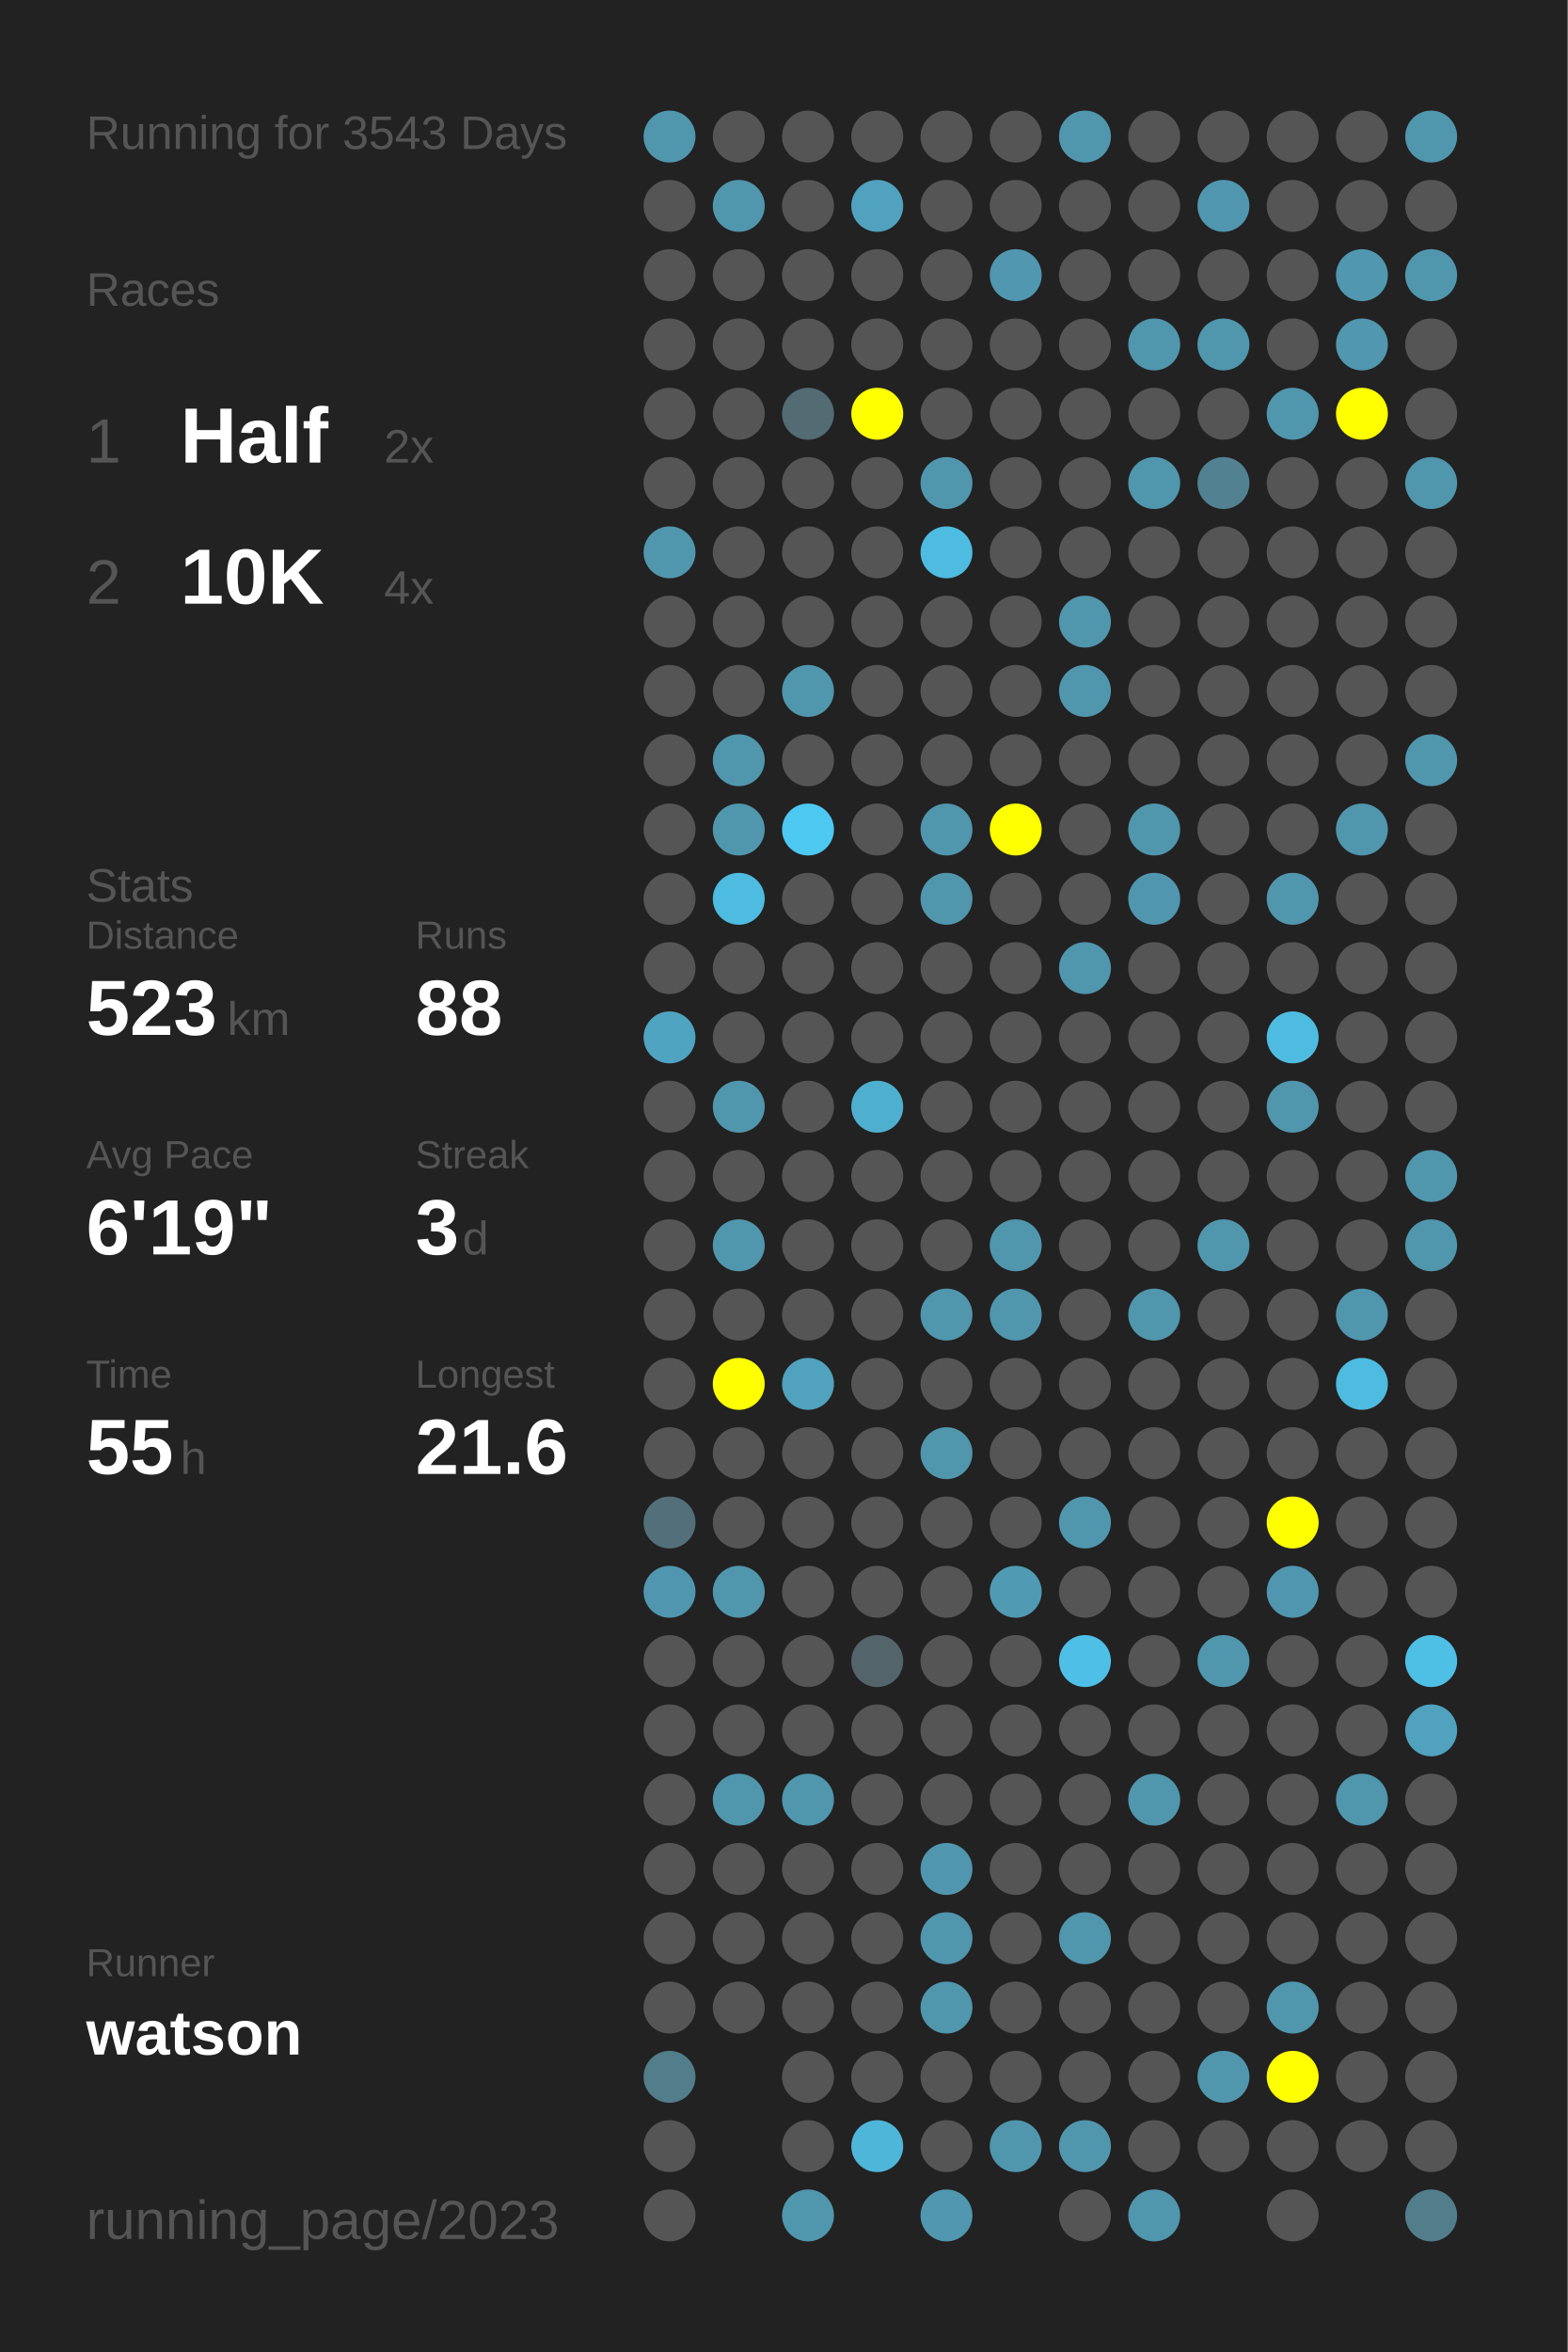
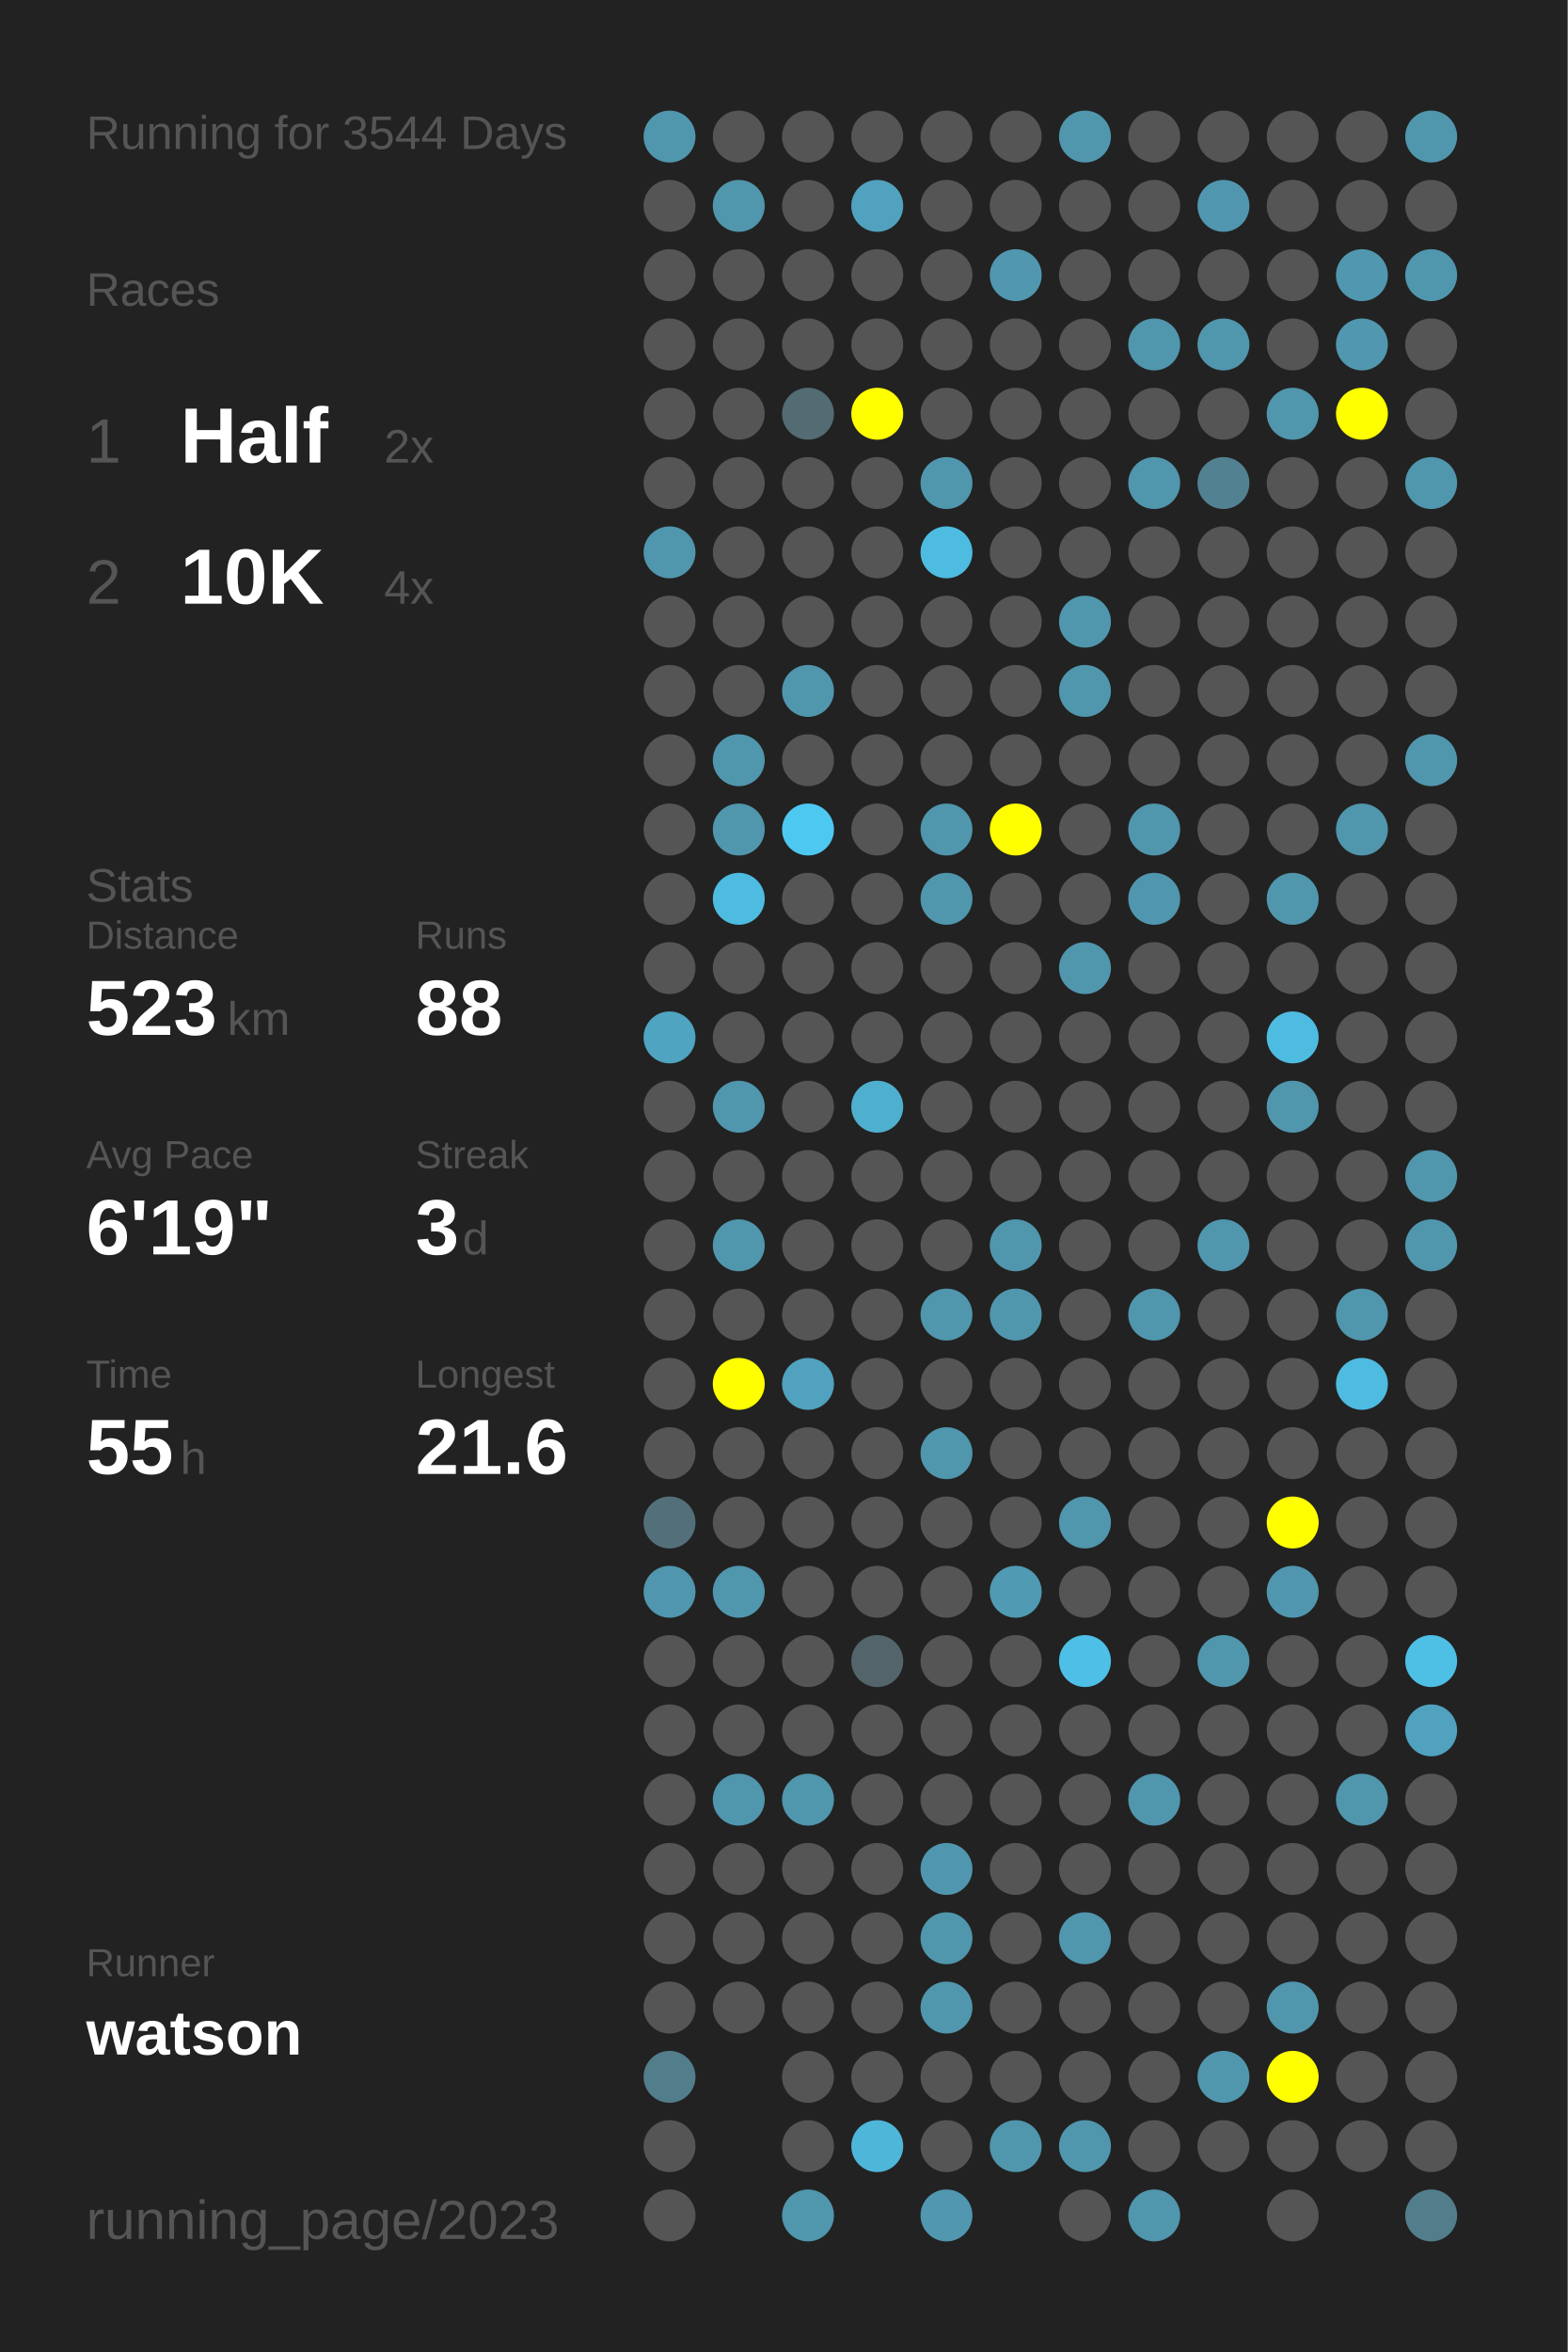
<svg xmlns="http://www.w3.org/2000/svg" baseProfile="full" height="300mm" version="1.1" viewBox="0,0,200,300" width="200mm">
  <defs />
  <rect fill="#222222" height="300" width="200" x="0" y="0" />
-   <text fill="#555555" style="font-size:6px; font-family:Arial;" x="11" y="19">Running for 3543 Days</text>
+   <text fill="#555555" style="font-size:6px; font-family:Arial;" x="11" y="19">Running for 3544 Days</text>
  <text fill="#555555" style="font-size:6px; font-family:Arial;" x="11" y="39">Races</text>
  <text fill="#555555" style="font-size:8px; font-family:Arial;" x="11" y="59">1</text>
  <text fill="#FFFFFF" style="font-size:10px; font-family:Arial; font-weight:bold;" x="23" y="59">Half</text>
  <text fill="#555555" style="font-size:6px; font-family:Arial;" x="49" y="59">2x</text>
  <text fill="#555555" style="font-size:8px; font-family:Arial;" x="11" y="77">2</text>
  <text fill="#FFFFFF" style="font-size:10px; font-family:Arial; font-weight:bold;" x="23" y="77">10K</text>
  <text fill="#555555" style="font-size:6px; font-family:Arial;" x="49" y="77">4x</text>
  <text fill="#555555" style="font-size:6px; font-family:Arial;" x="11" y="115">Stats</text>
  <text fill="#555555" style="font-size:5px; font-family:Arial;" x="11" y="121">Distance</text>
  <text fill="#FFFFFF" style="font-size:10px; font-family:Arial; font-weight:bold;" x="11" y="132">523</text>
  <text fill="#555555" style="font-size:6px; font-family:Arial;" x="29" y="132">km</text>
  <text fill="#555555" style="font-size:5px; font-family:Arial;" x="53" y="121">Runs</text>
  <text fill="#FFFFFF" style="font-size:10px; font-family:Arial; font-weight:bold;" x="53" y="132">88</text>
  <text fill="#555555" style="font-size:5px; font-family:Arial;" x="11" y="149">Avg Pace</text>
  <text fill="#FFFFFF" style="font-size:10px; font-family:Arial; font-weight:bold;" x="11" y="160">6'19"</text>
  <text fill="#555555" style="font-size:5px; font-family:Arial;" x="53" y="149">Streak</text>
  <text fill="#FFFFFF" style="font-size:10px; font-family:Arial; font-weight:bold;" x="53" y="160">3</text>
  <text fill="#555555" style="font-size:6px; font-family:Arial;" x="59" y="160">d</text>
  <text fill="#555555" style="font-size:5px; font-family:Arial;" x="11" y="177">Time</text>
  <text fill="#FFFFFF" style="font-size:10px; font-family:Arial; font-weight:bold;" x="11" y="188">55</text>
  <text fill="#555555" style="font-size:6px; font-family:Arial;" x="23" y="188">h</text>
  <text fill="#555555" style="font-size:5px; font-family:Arial;" x="53" y="177">Longest</text>
  <text fill="#FFFFFF" style="font-size:10px; font-family:Arial; font-weight:bold;" x="53" y="188">21.6</text>
  <text fill="#555555" style="font-size:5px; font-family:Arial;" x="11" y="252.065">Runner</text>
  <text fill="#FFFFFF" style="font-size:8px; font-family:Arial; font-weight:bold;" x="11" y="262.065">watson</text>
  <text fill="#555555" style="font-size:7px; font-family:Arial;" x="11" y="285.581">running_page/2023</text>
  <circle cx="85.417" cy="17.419" fill="#5096ad" r="3.312" />
  <circle cx="85.417" cy="26.258" fill="#555555" r="3.312" />
  <circle cx="85.417" cy="35.097" fill="#555555" r="3.312" />
  <circle cx="85.417" cy="43.935" fill="#555555" r="3.312" />
  <circle cx="85.417" cy="52.774" fill="#555555" r="3.312" />
  <circle cx="85.417" cy="61.613" fill="#555555" r="3.312" />
  <circle cx="85.417" cy="70.452" fill="#5096ad" r="3.312" />
  <circle cx="85.417" cy="79.29" fill="#555555" r="3.312" />
  <circle cx="85.417" cy="88.129" fill="#555555" r="3.312" />
  <circle cx="85.417" cy="96.968" fill="#555555" r="3.312" />
  <circle cx="85.417" cy="105.806" fill="#555555" r="3.312" />
  <circle cx="85.417" cy="114.645" fill="#555555" r="3.312" />
  <circle cx="85.417" cy="123.484" fill="#555555" r="3.312" />
  <circle cx="85.417" cy="132.323" fill="#4fa4c1" r="3.312" />
  <circle cx="85.417" cy="141.161" fill="#555555" r="3.312" />
  <circle cx="85.417" cy="150" fill="#555555" r="3.312" />
  <circle cx="85.417" cy="158.839" fill="#555555" r="3.312" />
  <circle cx="85.417" cy="167.677" fill="#555555" r="3.312" />
  <circle cx="85.417" cy="176.516" fill="#555555" r="3.312" />
  <circle cx="85.417" cy="185.355" fill="#555555" r="3.312" />
  <circle cx="85.417" cy="194.194" fill="#53707a" r="3.312" />
  <circle cx="85.417" cy="203.032" fill="#5096ae" r="3.312" />
  <circle cx="85.417" cy="211.871" fill="#555555" r="3.312" />
  <circle cx="85.417" cy="220.71" fill="#555555" r="3.312" />
  <circle cx="85.417" cy="229.548" fill="#555555" r="3.312" />
  <circle cx="85.417" cy="238.387" fill="#555555" r="3.312" />
  <circle cx="85.417" cy="247.226" fill="#555555" r="3.312" />
  <circle cx="85.417" cy="256.065" fill="#555555" r="3.312" />
  <circle cx="85.417" cy="264.903" fill="#527d8b" r="3.312" />
  <circle cx="85.417" cy="273.742" fill="#555555" r="3.312" />
  <circle cx="85.417" cy="282.581" fill="#555555" r="3.312" />
  <circle cx="94.25" cy="17.419" fill="#555555" r="3.312" />
  <circle cx="94.25" cy="26.258" fill="#5096ad" r="3.312" />
  <circle cx="94.25" cy="35.097" fill="#555555" r="3.312" />
  <circle cx="94.25" cy="43.935" fill="#555555" r="3.312" />
  <circle cx="94.25" cy="52.774" fill="#555555" r="3.312" />
  <circle cx="94.25" cy="61.613" fill="#555555" r="3.312" />
  <circle cx="94.25" cy="70.452" fill="#555555" r="3.312" />
  <circle cx="94.25" cy="79.29" fill="#555555" r="3.312" />
  <circle cx="94.25" cy="88.129" fill="#555555" r="3.312" />
  <circle cx="94.25" cy="96.968" fill="#5096ad" r="3.312" />
  <circle cx="94.25" cy="105.806" fill="#5096ad" r="3.312" />
  <circle cx="94.25" cy="114.645" fill="#4ebbe0" r="3.312" />
  <circle cx="94.25" cy="123.484" fill="#555555" r="3.312" />
  <circle cx="94.25" cy="132.323" fill="#555555" r="3.312" />
  <circle cx="94.25" cy="141.161" fill="#5096ad" r="3.312" />
  <circle cx="94.25" cy="150" fill="#555555" r="3.312" />
  <circle cx="94.25" cy="158.839" fill="#5096ad" r="3.312" />
  <circle cx="94.25" cy="167.677" fill="#555555" r="3.312" />
  <circle cx="94.25" cy="176.516" fill="#FFFF00" r="3.312" />
  <circle cx="94.25" cy="185.355" fill="#555555" r="3.312" />
  <circle cx="94.25" cy="194.194" fill="#555555" r="3.312" />
  <circle cx="94.25" cy="203.032" fill="#5096ad" r="3.312" />
  <circle cx="94.25" cy="211.871" fill="#555555" r="3.312" />
  <circle cx="94.25" cy="220.71" fill="#555555" r="3.312" />
  <circle cx="94.25" cy="229.548" fill="#5096ad" r="3.312" />
  <circle cx="94.25" cy="238.387" fill="#555555" r="3.312" />
  <circle cx="94.25" cy="247.226" fill="#555555" r="3.312" />
  <circle cx="94.25" cy="256.065" fill="#555555" r="3.312" />
  <circle cx="103.083" cy="17.419" fill="#555555" r="3.312" />
  <circle cx="103.083" cy="26.258" fill="#555555" r="3.312" />
  <circle cx="103.083" cy="35.097" fill="#555555" r="3.312" />
  <circle cx="103.083" cy="43.935" fill="#555555" r="3.312" />
  <circle cx="103.083" cy="52.774" fill="#536b73" r="3.312" />
  <circle cx="103.083" cy="61.613" fill="#555555" r="3.312" />
  <circle cx="103.083" cy="70.452" fill="#555555" r="3.312" />
  <circle cx="103.083" cy="79.29" fill="#555555" r="3.312" />
  <circle cx="103.083" cy="88.129" fill="#5096ad" r="3.312" />
  <circle cx="103.083" cy="96.968" fill="#555555" r="3.312" />
  <circle cx="103.083" cy="105.806" fill="#4dc8f1" r="3.312" />
  <circle cx="103.083" cy="114.645" fill="#555555" r="3.312" />
  <circle cx="103.083" cy="123.484" fill="#555555" r="3.312" />
  <circle cx="103.083" cy="132.323" fill="#555555" r="3.312" />
  <circle cx="103.083" cy="141.161" fill="#555555" r="3.312" />
  <circle cx="103.083" cy="150" fill="#555555" r="3.312" />
  <circle cx="103.083" cy="158.839" fill="#555555" r="3.312" />
  <circle cx="103.083" cy="167.677" fill="#555555" r="3.312" />
  <circle cx="103.083" cy="176.516" fill="#50a2be" r="3.312" />
  <circle cx="103.083" cy="185.355" fill="#555555" r="3.312" />
  <circle cx="103.083" cy="194.194" fill="#555555" r="3.312" />
  <circle cx="103.083" cy="203.032" fill="#555555" r="3.312" />
  <circle cx="103.083" cy="211.871" fill="#555555" r="3.312" />
  <circle cx="103.083" cy="220.71" fill="#555555" r="3.312" />
  <circle cx="103.083" cy="229.548" fill="#5096ad" r="3.312" />
  <circle cx="103.083" cy="238.387" fill="#555555" r="3.312" />
  <circle cx="103.083" cy="247.226" fill="#555555" r="3.312" />
  <circle cx="103.083" cy="256.065" fill="#555555" r="3.312" />
  <circle cx="103.083" cy="264.903" fill="#555555" r="3.312" />
  <circle cx="103.083" cy="273.742" fill="#555555" r="3.312" />
  <circle cx="103.083" cy="282.581" fill="#5096ad" r="3.312" />
  <circle cx="111.917" cy="17.419" fill="#555555" r="3.312" />
  <circle cx="111.917" cy="26.258" fill="#50a2be" r="3.312" />
  <circle cx="111.917" cy="35.097" fill="#555555" r="3.312" />
  <circle cx="111.917" cy="43.935" fill="#555555" r="3.312" />
  <circle cx="111.917" cy="52.774" fill="#FFFF00" r="3.312" />
  <circle cx="111.917" cy="61.613" fill="#555555" r="3.312" />
  <circle cx="111.917" cy="70.452" fill="#555555" r="3.312" />
  <circle cx="111.917" cy="79.29" fill="#555555" r="3.312" />
  <circle cx="111.917" cy="88.129" fill="#555555" r="3.312" />
  <circle cx="111.917" cy="96.968" fill="#555555" r="3.312" />
  <circle cx="111.917" cy="105.806" fill="#555555" r="3.312" />
  <circle cx="111.917" cy="114.645" fill="#555555" r="3.312" />
  <circle cx="111.917" cy="123.484" fill="#555555" r="3.312" />
  <circle cx="111.917" cy="132.323" fill="#555555" r="3.312" />
  <circle cx="111.917" cy="141.161" fill="#4fafcf" r="3.312" />
  <circle cx="111.917" cy="150" fill="#555555" r="3.312" />
  <circle cx="111.917" cy="158.839" fill="#555555" r="3.312" />
  <circle cx="111.917" cy="167.677" fill="#555555" r="3.312" />
  <circle cx="111.917" cy="176.516" fill="#555555" r="3.312" />
  <circle cx="111.917" cy="185.355" fill="#555555" r="3.312" />
  <circle cx="111.917" cy="194.194" fill="#555555" r="3.312" />
  <circle cx="111.917" cy="203.032" fill="#555555" r="3.312" />
  <circle cx="111.917" cy="211.871" fill="#53656b" r="3.312" />
  <circle cx="111.917" cy="220.71" fill="#555555" r="3.312" />
  <circle cx="111.917" cy="229.548" fill="#555555" r="3.312" />
  <circle cx="111.917" cy="238.387" fill="#555555" r="3.312" />
  <circle cx="111.917" cy="247.226" fill="#555555" r="3.312" />
  <circle cx="111.917" cy="256.065" fill="#555555" r="3.312" />
  <circle cx="111.917" cy="264.903" fill="#555555" r="3.312" />
  <circle cx="111.917" cy="273.742" fill="#4eb6d9" r="3.312" />
  <circle cx="120.75" cy="17.419" fill="#555555" r="3.312" />
  <circle cx="120.75" cy="26.258" fill="#555555" r="3.312" />
  <circle cx="120.75" cy="35.097" fill="#555555" r="3.312" />
  <circle cx="120.75" cy="43.935" fill="#555555" r="3.312" />
  <circle cx="120.75" cy="52.774" fill="#555555" r="3.312" />
  <circle cx="120.75" cy="61.613" fill="#5096ad" r="3.312" />
  <circle cx="120.75" cy="70.452" fill="#4ebbe0" r="3.312" />
  <circle cx="120.75" cy="79.29" fill="#555555" r="3.312" />
  <circle cx="120.75" cy="88.129" fill="#555555" r="3.312" />
  <circle cx="120.75" cy="96.968" fill="#555555" r="3.312" />
  <circle cx="120.75" cy="105.806" fill="#5096ad" r="3.312" />
  <circle cx="120.75" cy="114.645" fill="#5096ad" r="3.312" />
  <circle cx="120.75" cy="123.484" fill="#555555" r="3.312" />
  <circle cx="120.75" cy="132.323" fill="#555555" r="3.312" />
  <circle cx="120.75" cy="141.161" fill="#555555" r="3.312" />
  <circle cx="120.75" cy="150" fill="#555555" r="3.312" />
  <circle cx="120.75" cy="158.839" fill="#555555" r="3.312" />
  <circle cx="120.75" cy="167.677" fill="#5096ad" r="3.312" />
  <circle cx="120.75" cy="176.516" fill="#555555" r="3.312" />
  <circle cx="120.75" cy="185.355" fill="#5096ad" r="3.312" />
  <circle cx="120.75" cy="194.194" fill="#555555" r="3.312" />
  <circle cx="120.75" cy="203.032" fill="#555555" r="3.312" />
  <circle cx="120.75" cy="211.871" fill="#555555" r="3.312" />
  <circle cx="120.75" cy="220.71" fill="#555555" r="3.312" />
  <circle cx="120.75" cy="229.548" fill="#555555" r="3.312" />
  <circle cx="120.75" cy="238.387" fill="#5096ae" r="3.312" />
  <circle cx="120.75" cy="247.226" fill="#5096ad" r="3.312" />
  <circle cx="120.75" cy="256.065" fill="#5096ad" r="3.312" />
  <circle cx="120.75" cy="264.903" fill="#555555" r="3.312" />
  <circle cx="120.75" cy="273.742" fill="#555555" r="3.312" />
  <circle cx="120.75" cy="282.581" fill="#5097af" r="3.312" />
  <circle cx="129.583" cy="17.419" fill="#555555" r="3.312" />
  <circle cx="129.583" cy="26.258" fill="#555555" r="3.312" />
  <circle cx="129.583" cy="35.097" fill="#5097af" r="3.312" />
  <circle cx="129.583" cy="43.935" fill="#555555" r="3.312" />
  <circle cx="129.583" cy="52.774" fill="#555555" r="3.312" />
  <circle cx="129.583" cy="61.613" fill="#555555" r="3.312" />
  <circle cx="129.583" cy="70.452" fill="#555555" r="3.312" />
  <circle cx="129.583" cy="79.29" fill="#555555" r="3.312" />
  <circle cx="129.583" cy="88.129" fill="#555555" r="3.312" />
  <circle cx="129.583" cy="96.968" fill="#555555" r="3.312" />
  <circle cx="129.583" cy="105.806" fill="#FFFF00" r="3.312" />
  <circle cx="129.583" cy="114.645" fill="#555555" r="3.312" />
  <circle cx="129.583" cy="123.484" fill="#555555" r="3.312" />
  <circle cx="129.583" cy="132.323" fill="#555555" r="3.312" />
  <circle cx="129.583" cy="141.161" fill="#555555" r="3.312" />
  <circle cx="129.583" cy="150" fill="#555555" r="3.312" />
  <circle cx="129.583" cy="158.839" fill="#5096ad" r="3.312" />
  <circle cx="129.583" cy="167.677" fill="#5096ad" r="3.312" />
  <circle cx="129.583" cy="176.516" fill="#555555" r="3.312" />
  <circle cx="129.583" cy="185.355" fill="#555555" r="3.312" />
  <circle cx="129.583" cy="194.194" fill="#555555" r="3.312" />
  <circle cx="129.583" cy="203.032" fill="#509ab3" r="3.312" />
  <circle cx="129.583" cy="211.871" fill="#555555" r="3.312" />
  <circle cx="129.583" cy="220.71" fill="#555555" r="3.312" />
  <circle cx="129.583" cy="229.548" fill="#555555" r="3.312" />
  <circle cx="129.583" cy="238.387" fill="#555555" r="3.312" />
  <circle cx="129.583" cy="247.226" fill="#555555" r="3.312" />
  <circle cx="129.583" cy="256.065" fill="#555555" r="3.312" />
  <circle cx="129.583" cy="264.903" fill="#555555" r="3.312" />
  <circle cx="129.583" cy="273.742" fill="#5096ad" r="3.312" />
  <circle cx="138.417" cy="17.419" fill="#5096ad" r="3.312" />
  <circle cx="138.417" cy="26.258" fill="#555555" r="3.312" />
  <circle cx="138.417" cy="35.097" fill="#555555" r="3.312" />
  <circle cx="138.417" cy="43.935" fill="#555555" r="3.312" />
  <circle cx="138.417" cy="52.774" fill="#555555" r="3.312" />
  <circle cx="138.417" cy="61.613" fill="#555555" r="3.312" />
  <circle cx="138.417" cy="70.452" fill="#555555" r="3.312" />
  <circle cx="138.417" cy="79.29" fill="#5096ad" r="3.312" />
  <circle cx="138.417" cy="88.129" fill="#5096ad" r="3.312" />
  <circle cx="138.417" cy="96.968" fill="#555555" r="3.312" />
  <circle cx="138.417" cy="105.806" fill="#555555" r="3.312" />
  <circle cx="138.417" cy="114.645" fill="#555555" r="3.312" />
  <circle cx="138.417" cy="123.484" fill="#5096ad" r="3.312" />
  <circle cx="138.417" cy="132.323" fill="#555555" r="3.312" />
  <circle cx="138.417" cy="141.161" fill="#555555" r="3.312" />
  <circle cx="138.417" cy="150" fill="#555555" r="3.312" />
  <circle cx="138.417" cy="158.839" fill="#555555" r="3.312" />
  <circle cx="138.417" cy="167.677" fill="#555555" r="3.312" />
  <circle cx="138.417" cy="176.516" fill="#555555" r="3.312" />
  <circle cx="138.417" cy="185.355" fill="#555555" r="3.312" />
  <circle cx="138.417" cy="194.194" fill="#5096ad" r="3.312" />
  <circle cx="138.417" cy="203.032" fill="#555555" r="3.312" />
  <circle cx="138.417" cy="211.871" fill="#4ebfe6" r="3.312" />
  <circle cx="138.417" cy="220.71" fill="#555555" r="3.312" />
  <circle cx="138.417" cy="229.548" fill="#555555" r="3.312" />
  <circle cx="138.417" cy="238.387" fill="#555555" r="3.312" />
  <circle cx="138.417" cy="247.226" fill="#5096ad" r="3.312" />
  <circle cx="138.417" cy="256.065" fill="#555555" r="3.312" />
  <circle cx="138.417" cy="264.903" fill="#555555" r="3.312" />
  <circle cx="138.417" cy="273.742" fill="#5096ad" r="3.312" />
  <circle cx="138.417" cy="282.581" fill="#555555" r="3.312" />
  <circle cx="147.25" cy="17.419" fill="#555555" r="3.312" />
  <circle cx="147.25" cy="26.258" fill="#555555" r="3.312" />
  <circle cx="147.25" cy="35.097" fill="#555555" r="3.312" />
  <circle cx="147.25" cy="43.935" fill="#5096ad" r="3.312" />
  <circle cx="147.25" cy="52.774" fill="#555555" r="3.312" />
  <circle cx="147.25" cy="61.613" fill="#5096ad" r="3.312" />
  <circle cx="147.25" cy="70.452" fill="#555555" r="3.312" />
  <circle cx="147.25" cy="79.29" fill="#555555" r="3.312" />
  <circle cx="147.25" cy="88.129" fill="#555555" r="3.312" />
  <circle cx="147.25" cy="96.968" fill="#555555" r="3.312" />
  <circle cx="147.25" cy="105.806" fill="#5096ad" r="3.312" />
  <circle cx="147.25" cy="114.645" fill="#5096ae" r="3.312" />
  <circle cx="147.25" cy="123.484" fill="#555555" r="3.312" />
  <circle cx="147.25" cy="132.323" fill="#555555" r="3.312" />
  <circle cx="147.25" cy="141.161" fill="#555555" r="3.312" />
  <circle cx="147.25" cy="150" fill="#555555" r="3.312" />
  <circle cx="147.25" cy="158.839" fill="#555555" r="3.312" />
  <circle cx="147.25" cy="167.677" fill="#5096ad" r="3.312" />
  <circle cx="147.25" cy="176.516" fill="#555555" r="3.312" />
  <circle cx="147.25" cy="185.355" fill="#555555" r="3.312" />
  <circle cx="147.25" cy="194.194" fill="#555555" r="3.312" />
  <circle cx="147.25" cy="203.032" fill="#555555" r="3.312" />
  <circle cx="147.25" cy="211.871" fill="#555555" r="3.312" />
  <circle cx="147.25" cy="220.71" fill="#555555" r="3.312" />
  <circle cx="147.25" cy="229.548" fill="#5096ad" r="3.312" />
  <circle cx="147.25" cy="238.387" fill="#555555" r="3.312" />
  <circle cx="147.25" cy="247.226" fill="#555555" r="3.312" />
  <circle cx="147.25" cy="256.065" fill="#555555" r="3.312" />
  <circle cx="147.25" cy="264.903" fill="#555555" r="3.312" />
  <circle cx="147.25" cy="273.742" fill="#555555" r="3.312" />
  <circle cx="147.25" cy="282.581" fill="#5096ad" r="3.312" />
  <circle cx="156.083" cy="17.419" fill="#555555" r="3.312" />
  <circle cx="156.083" cy="26.258" fill="#5096ae" r="3.312" />
  <circle cx="156.083" cy="35.097" fill="#555555" r="3.312" />
  <circle cx="156.083" cy="43.935" fill="#5096ad" r="3.312" />
  <circle cx="156.083" cy="52.774" fill="#555555" r="3.312" />
  <circle cx="156.083" cy="61.613" fill="#528191" r="3.312" />
  <circle cx="156.083" cy="70.452" fill="#555555" r="3.312" />
  <circle cx="156.083" cy="79.29" fill="#555555" r="3.312" />
  <circle cx="156.083" cy="88.129" fill="#555555" r="3.312" />
  <circle cx="156.083" cy="96.968" fill="#555555" r="3.312" />
  <circle cx="156.083" cy="105.806" fill="#555555" r="3.312" />
  <circle cx="156.083" cy="114.645" fill="#555555" r="3.312" />
  <circle cx="156.083" cy="123.484" fill="#555555" r="3.312" />
  <circle cx="156.083" cy="132.323" fill="#555555" r="3.312" />
  <circle cx="156.083" cy="141.161" fill="#555555" r="3.312" />
  <circle cx="156.083" cy="150" fill="#555555" r="3.312" />
  <circle cx="156.083" cy="158.839" fill="#5096ad" r="3.312" />
  <circle cx="156.083" cy="167.677" fill="#555555" r="3.312" />
  <circle cx="156.083" cy="176.516" fill="#555555" r="3.312" />
  <circle cx="156.083" cy="185.355" fill="#555555" r="3.312" />
  <circle cx="156.083" cy="194.194" fill="#555555" r="3.312" />
  <circle cx="156.083" cy="203.032" fill="#555555" r="3.312" />
  <circle cx="156.083" cy="211.871" fill="#5096ad" r="3.312" />
  <circle cx="156.083" cy="220.71" fill="#555555" r="3.312" />
  <circle cx="156.083" cy="229.548" fill="#555555" r="3.312" />
  <circle cx="156.083" cy="238.387" fill="#555555" r="3.312" />
  <circle cx="156.083" cy="247.226" fill="#555555" r="3.312" />
  <circle cx="156.083" cy="256.065" fill="#555555" r="3.312" />
  <circle cx="156.083" cy="264.903" fill="#5096ad" r="3.312" />
  <circle cx="156.083" cy="273.742" fill="#555555" r="3.312" />
  <circle cx="164.917" cy="17.419" fill="#555555" r="3.312" />
  <circle cx="164.917" cy="26.258" fill="#555555" r="3.312" />
  <circle cx="164.917" cy="35.097" fill="#555555" r="3.312" />
  <circle cx="164.917" cy="43.935" fill="#555555" r="3.312" />
  <circle cx="164.917" cy="52.774" fill="#5096ad" r="3.312" />
  <circle cx="164.917" cy="61.613" fill="#555555" r="3.312" />
  <circle cx="164.917" cy="70.452" fill="#555555" r="3.312" />
  <circle cx="164.917" cy="79.29" fill="#555555" r="3.312" />
  <circle cx="164.917" cy="88.129" fill="#555555" r="3.312" />
  <circle cx="164.917" cy="96.968" fill="#555555" r="3.312" />
  <circle cx="164.917" cy="105.806" fill="#555555" r="3.312" />
  <circle cx="164.917" cy="114.645" fill="#5096ad" r="3.312" />
  <circle cx="164.917" cy="123.484" fill="#555555" r="3.312" />
  <circle cx="164.917" cy="132.323" fill="#4ebce1" r="3.312" />
  <circle cx="164.917" cy="141.161" fill="#5096ad" r="3.312" />
  <circle cx="164.917" cy="150" fill="#555555" r="3.312" />
  <circle cx="164.917" cy="158.839" fill="#555555" r="3.312" />
  <circle cx="164.917" cy="167.677" fill="#555555" r="3.312" />
  <circle cx="164.917" cy="176.516" fill="#555555" r="3.312" />
  <circle cx="164.917" cy="185.355" fill="#555555" r="3.312" />
  <circle cx="164.917" cy="194.194" fill="#FFFF00" r="3.312" />
  <circle cx="164.917" cy="203.032" fill="#5096ae" r="3.312" />
  <circle cx="164.917" cy="211.871" fill="#555555" r="3.312" />
  <circle cx="164.917" cy="220.71" fill="#555555" r="3.312" />
  <circle cx="164.917" cy="229.548" fill="#555555" r="3.312" />
  <circle cx="164.917" cy="238.387" fill="#555555" r="3.312" />
  <circle cx="164.917" cy="247.226" fill="#555555" r="3.312" />
  <circle cx="164.917" cy="256.065" fill="#5096ad" r="3.312" />
  <circle cx="164.917" cy="264.903" fill="#FFFF00" r="3.312" />
  <circle cx="164.917" cy="273.742" fill="#555555" r="3.312" />
  <circle cx="164.917" cy="282.581" fill="#555555" r="3.312" />
  <circle cx="173.75" cy="17.419" fill="#555555" r="3.312" />
  <circle cx="173.75" cy="26.258" fill="#555555" r="3.312" />
  <circle cx="173.75" cy="35.097" fill="#5097af" r="3.312" />
  <circle cx="173.75" cy="43.935" fill="#5097af" r="3.312" />
  <circle cx="173.75" cy="52.774" fill="#FFFF00" r="3.312" />
  <circle cx="173.75" cy="61.613" fill="#555555" r="3.312" />
  <circle cx="173.75" cy="70.452" fill="#555555" r="3.312" />
  <circle cx="173.75" cy="79.29" fill="#555555" r="3.312" />
  <circle cx="173.75" cy="88.129" fill="#555555" r="3.312" />
  <circle cx="173.75" cy="96.968" fill="#555555" r="3.312" />
  <circle cx="173.75" cy="105.806" fill="#5096ad" r="3.312" />
  <circle cx="173.75" cy="114.645" fill="#555555" r="3.312" />
  <circle cx="173.75" cy="123.484" fill="#555555" r="3.312" />
  <circle cx="173.75" cy="132.323" fill="#555555" r="3.312" />
  <circle cx="173.75" cy="141.161" fill="#555555" r="3.312" />
  <circle cx="173.75" cy="150" fill="#555555" r="3.312" />
  <circle cx="173.75" cy="158.839" fill="#555555" r="3.312" />
  <circle cx="173.75" cy="167.677" fill="#5096ad" r="3.312" />
  <circle cx="173.75" cy="176.516" fill="#4ebbe1" r="3.312" />
  <circle cx="173.75" cy="185.355" fill="#555555" r="3.312" />
  <circle cx="173.75" cy="194.194" fill="#555555" r="3.312" />
  <circle cx="173.75" cy="203.032" fill="#555555" r="3.312" />
  <circle cx="173.75" cy="211.871" fill="#555555" r="3.312" />
  <circle cx="173.75" cy="220.71" fill="#555555" r="3.312" />
  <circle cx="173.75" cy="229.548" fill="#5096ad" r="3.312" />
  <circle cx="173.75" cy="238.387" fill="#555555" r="3.312" />
  <circle cx="173.75" cy="247.226" fill="#555555" r="3.312" />
  <circle cx="173.75" cy="256.065" fill="#555555" r="3.312" />
  <circle cx="173.75" cy="264.903" fill="#555555" r="3.312" />
  <circle cx="173.75" cy="273.742" fill="#555555" r="3.312" />
  <circle cx="182.583" cy="17.419" fill="#5096ad" r="3.312" />
  <circle cx="182.583" cy="26.258" fill="#555555" r="3.312" />
  <circle cx="182.583" cy="35.097" fill="#5097ae" r="3.312" />
  <circle cx="182.583" cy="43.935" fill="#555555" r="3.312" />
  <circle cx="182.583" cy="52.774" fill="#555555" r="3.312" />
  <circle cx="182.583" cy="61.613" fill="#5096ad" r="3.312" />
  <circle cx="182.583" cy="70.452" fill="#555555" r="3.312" />
  <circle cx="182.583" cy="79.29" fill="#555555" r="3.312" />
  <circle cx="182.583" cy="88.129" fill="#555555" r="3.312" />
  <circle cx="182.583" cy="96.968" fill="#5096ad" r="3.312" />
  <circle cx="182.583" cy="105.806" fill="#555555" r="3.312" />
  <circle cx="182.583" cy="114.645" fill="#555555" r="3.312" />
  <circle cx="182.583" cy="123.484" fill="#555555" r="3.312" />
  <circle cx="182.583" cy="132.323" fill="#555555" r="3.312" />
  <circle cx="182.583" cy="141.161" fill="#555555" r="3.312" />
  <circle cx="182.583" cy="150" fill="#5096ad" r="3.312" />
  <circle cx="182.583" cy="158.839" fill="#5096ad" r="3.312" />
  <circle cx="182.583" cy="167.677" fill="#555555" r="3.312" />
  <circle cx="182.583" cy="176.516" fill="#555555" r="3.312" />
  <circle cx="182.583" cy="185.355" fill="#555555" r="3.312" />
  <circle cx="182.583" cy="194.194" fill="#555555" r="3.312" />
  <circle cx="182.583" cy="203.032" fill="#555555" r="3.312" />
  <circle cx="182.583" cy="211.871" fill="#4ebfe5" r="3.312" />
  <circle cx="182.583" cy="220.71" fill="#50a2be" r="3.312" />
  <circle cx="182.583" cy="229.548" fill="#555555" r="3.312" />
  <circle cx="182.583" cy="238.387" fill="#555555" r="3.312" />
  <circle cx="182.583" cy="247.226" fill="#555555" r="3.312" />
  <circle cx="182.583" cy="256.065" fill="#555555" r="3.312" />
  <circle cx="182.583" cy="264.903" fill="#555555" r="3.312" />
  <circle cx="182.583" cy="273.742" fill="#555555" r="3.312" />
  <circle cx="182.583" cy="282.581" fill="#527d8b" r="3.312" />
</svg>
